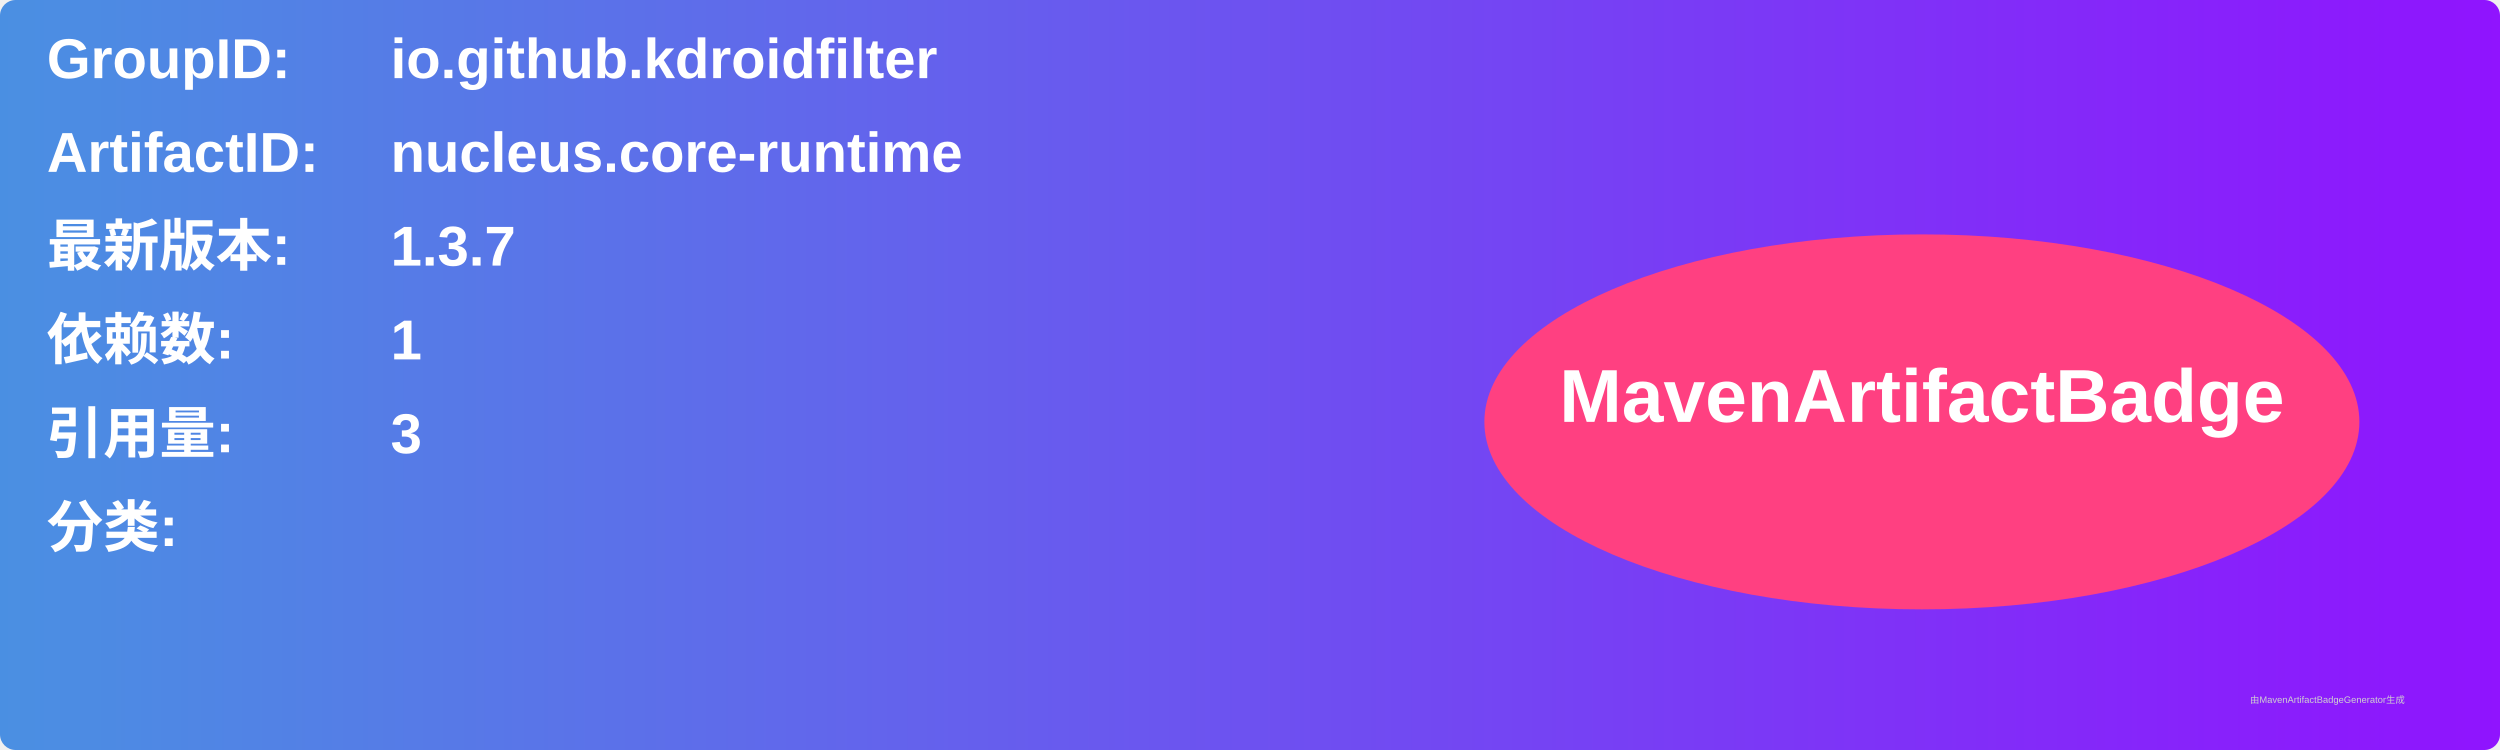
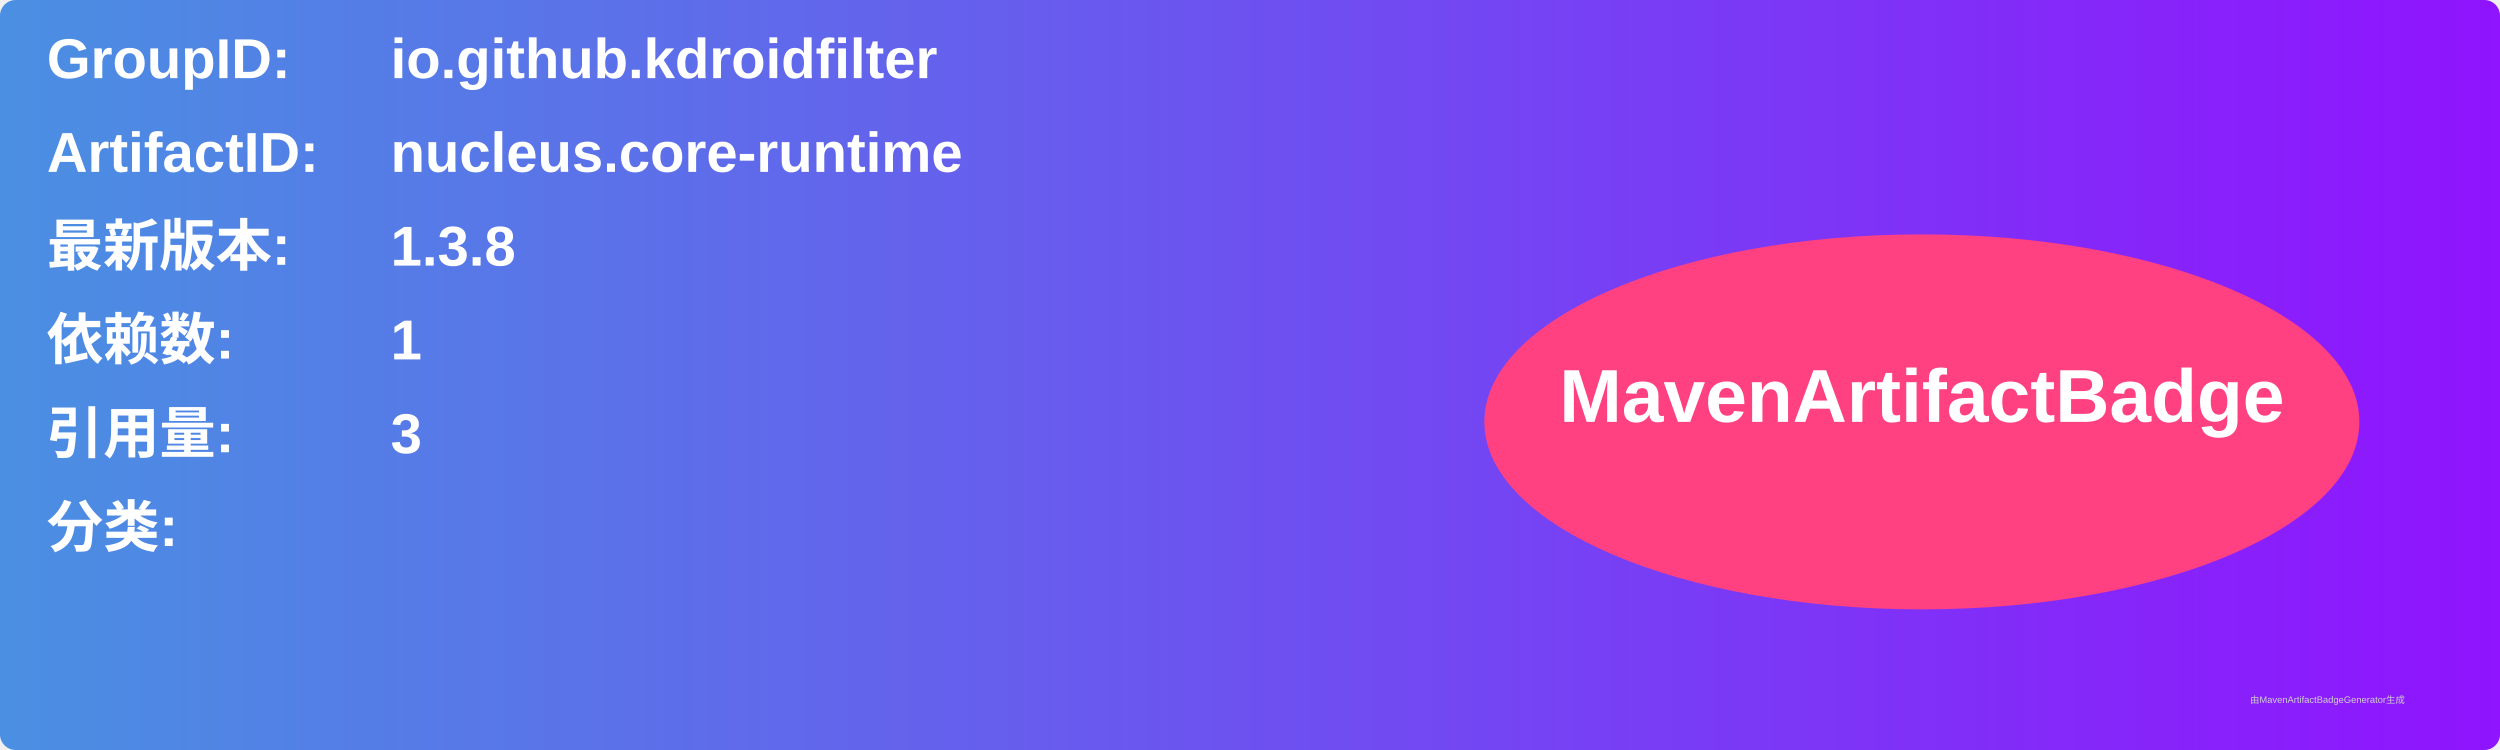
<svg xmlns="http://www.w3.org/2000/svg" width="800" height="240" viewBox="0 0 800 240">
  <linearGradient id="grad" x1="0%" y1="0%" x2="100%" y2="0%">
    <stop offset="0%" stop-color="#4a90e2" />
    <stop offset="100%" stop-color="#9013fe" />
  </linearGradient>
  <rect width="100%" height="100%" rx="5" ry="5" fill="url(#grad)" />
  <g transform="translate(15, 15)">
    <text x="0" y="10" font-family="Arial" font-size="18" fill="white" font-weight="bold" width="260">GroupID:</text>
    <text x="110" y="10" font-family="Arial" font-size="18" fill="white" font-weight="bold" width="460">io.github.kdroidfilter</text>
    <text x="0" y="40" font-family="Arial" font-size="18" fill="white" font-weight="bold" width="260">ArtifactID:</text>
    <text x="110" y="40" font-family="Arial" font-size="18" fill="white" font-weight="bold" width="460">nucleus.core-runtime</text>
    <text x="0" y="70" font-family="Arial" font-size="18" fill="white" font-weight="bold">最新版本:</text>
    <text x="110" y="70" font-family="Arial" font-size="18" fill="white" font-weight="bold">
-       <tspan font-weight="bold">1.3.7</tspan>
+       <tspan font-weight="bold">1.3.8</tspan>
    </text>
    <text x="0" y="100" font-family="Arial" font-size="18" fill="white" font-weight="bold">依赖数: </text>
    <text x="110" y="100" font-family="Arial" font-size="18" fill="white">
      <tspan font-weight="bold">1</tspan>
    </text>
    <text x="0" y="130" font-family="Arial" font-size="18" fill="white" font-weight="bold">引用量: </text>
    <text x="110" y="130" font-family="Arial" font-size="18" fill="white">
      <tspan font-weight="bold">3</tspan>
    </text>
    <text x="0" y="160" font-family="Arial" font-size="18" fill="white" font-weight="bold">分类:</text>
    <text x="10" y="190" font-family="Arial" font-size="10" fill="white">
      <tspan font-weight="bold" />
    </text>
    <ellipse cx="600" cy="120" rx="140" ry="60" fill="#ff4081" />
    <text x="600" y="120" text-anchor="middle" font-family="Arial" font-size="24" fill="white" font-weight="bold">MavenArtifactBadge</text>
  </g>
  <text x="720" y="225" font-family="Arial" font-size="3" fill="#d0d0d0">由MavenArtifactBadgeGenerator生成</text>
</svg>
